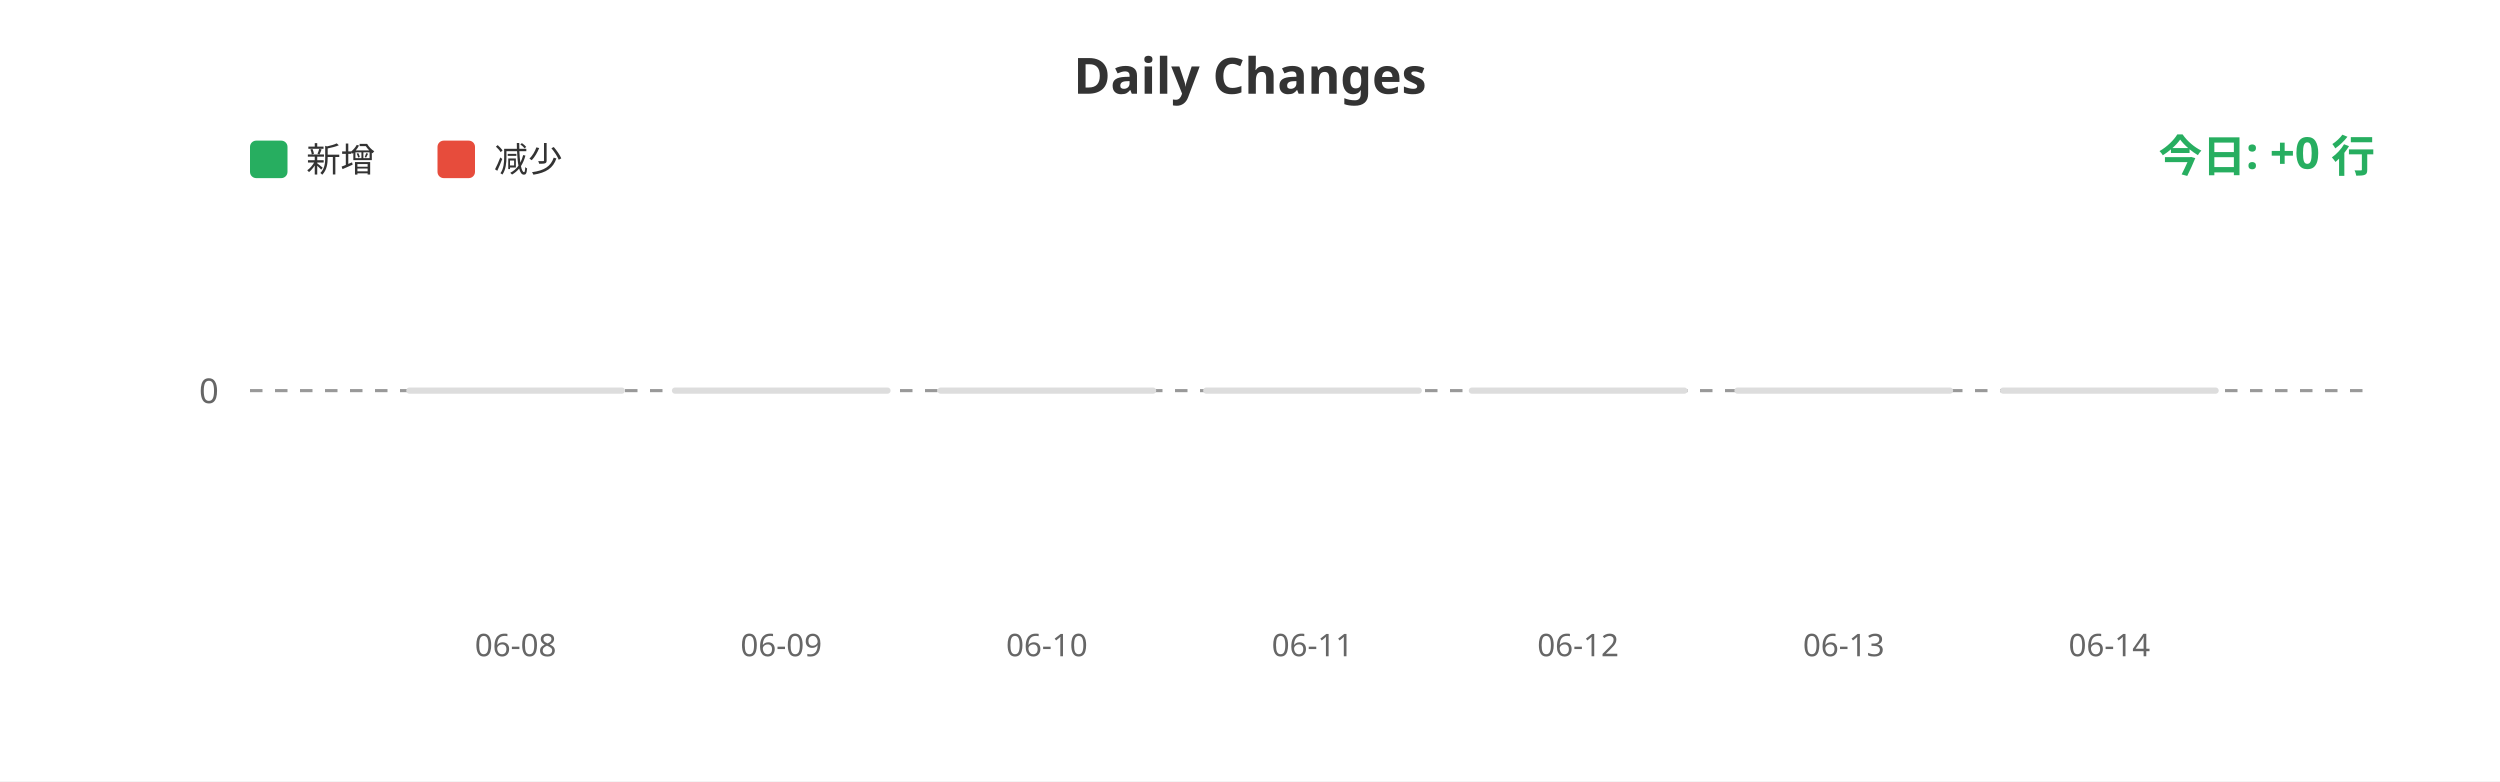
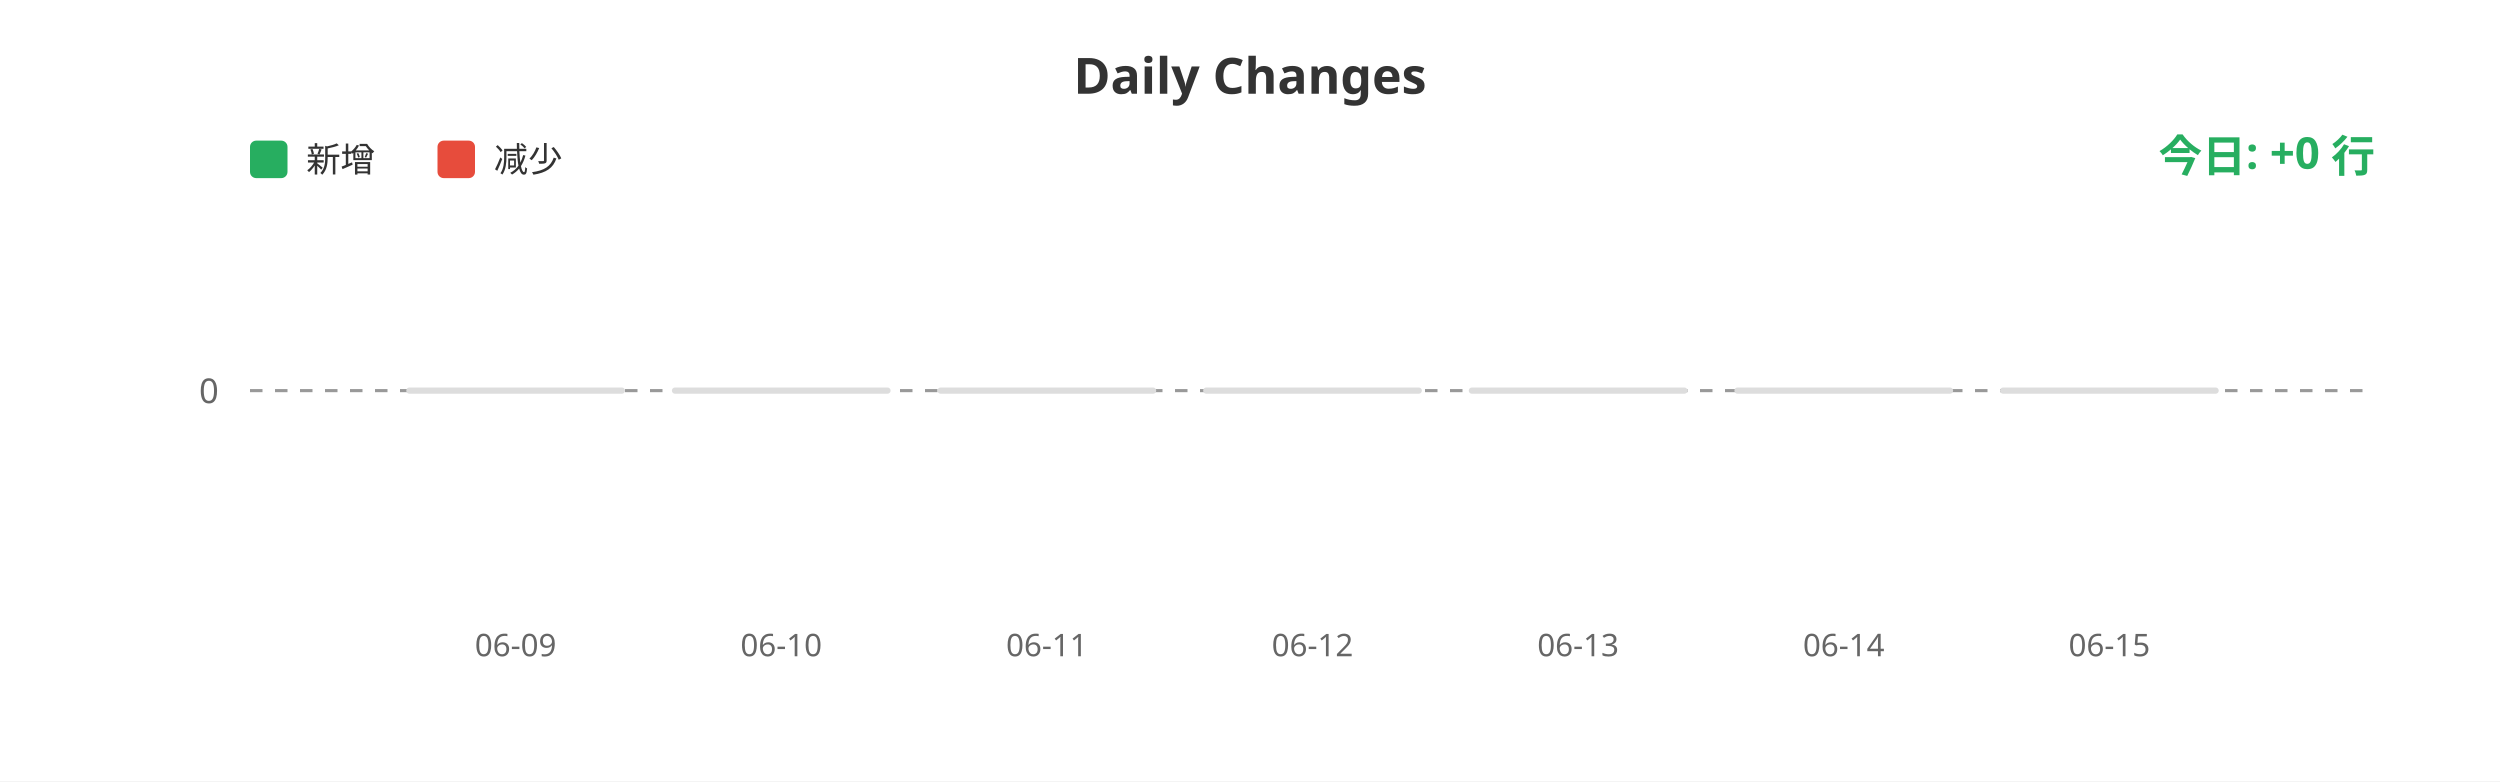
<svg xmlns="http://www.w3.org/2000/svg" width="800" height="250">
  <rect width="100%" height="100%" fill="#ffffff" />
  <text x="400" y="30" fill="#333" font-size="16" font-weight="bold" text-anchor="middle" font-family="sans-serif">Daily Changes</text>
  <rect x="80" y="45" width="12" height="12" fill="#27ae60" rx="2" />
  <text x="98" y="55" fill="#333" font-size="11" font-family="sans-serif">新增</text>
  <rect x="140" y="45" width="12" height="12" fill="#e74c3c" rx="2" />
  <text x="158" y="55" fill="#333" font-size="11" font-family="sans-serif">减少</text>
  <line x1="80" y1="125" x2="760" y2="125" stroke="#999" stroke-width="1" stroke-dasharray="4" />
  <text x="70" y="129" fill="#666" font-size="11" text-anchor="end" font-family="sans-serif">0</text>
  <rect x="130.0" y="124" width="70" height="2" fill="#ddd" rx="1" />
  <rect x="215.0" y="124" width="70" height="2" fill="#ddd" rx="1" />
  <rect x="300.0" y="124" width="70" height="2" fill="#ddd" rx="1" />
  <rect x="385.0" y="124" width="70" height="2" fill="#ddd" rx="1" />
  <rect x="470.0" y="124" width="70" height="2" fill="#ddd" rx="1" />
  <rect x="555.0" y="124" width="70" height="2" fill="#ddd" rx="1" />
  <rect x="640.0" y="124" width="70" height="2" fill="#ddd" rx="1" />
-   <text x="165.0" y="210" fill="#666" font-size="10" text-anchor="middle" font-family="sans-serif">06-08</text>
-   <text x="250.0" y="210" fill="#666" font-size="10" text-anchor="middle" font-family="sans-serif">06-09</text>
-   <text x="335.0" y="210" fill="#666" font-size="10" text-anchor="middle" font-family="sans-serif">06-10</text>
-   <text x="420.0" y="210" fill="#666" font-size="10" text-anchor="middle" font-family="sans-serif">06-11</text>
-   <text x="505.0" y="210" fill="#666" font-size="10" text-anchor="middle" font-family="sans-serif">06-12</text>
-   <text x="590.0" y="210" fill="#666" font-size="10" text-anchor="middle" font-family="sans-serif">06-13</text>
-   <text x="675.0" y="210" fill="#666" font-size="10" text-anchor="middle" font-family="sans-serif">06-14</text>
+   <text x="165.0" y="210" fill="#666" font-size="10" text-anchor="middle" font-family="sans-serif">06-09</text>
+   <text x="250.0" y="210" fill="#666" font-size="10" text-anchor="middle" font-family="sans-serif">06-10</text>
+   <text x="335.0" y="210" fill="#666" font-size="10" text-anchor="middle" font-family="sans-serif">06-11</text>
+   <text x="420.0" y="210" fill="#666" font-size="10" text-anchor="middle" font-family="sans-serif">06-12</text>
+   <text x="505.0" y="210" fill="#666" font-size="10" text-anchor="middle" font-family="sans-serif">06-13</text>
+   <text x="590.0" y="210" fill="#666" font-size="10" text-anchor="middle" font-family="sans-serif">06-14</text>
+   <text x="675.0" y="210" fill="#666" font-size="10" text-anchor="middle" font-family="sans-serif">06-15</text>
  <text x="760" y="55" fill="#27ae60" font-size="14" font-weight="bold" text-anchor="end" font-family="sans-serif">今日: +0 行</text>
</svg>
